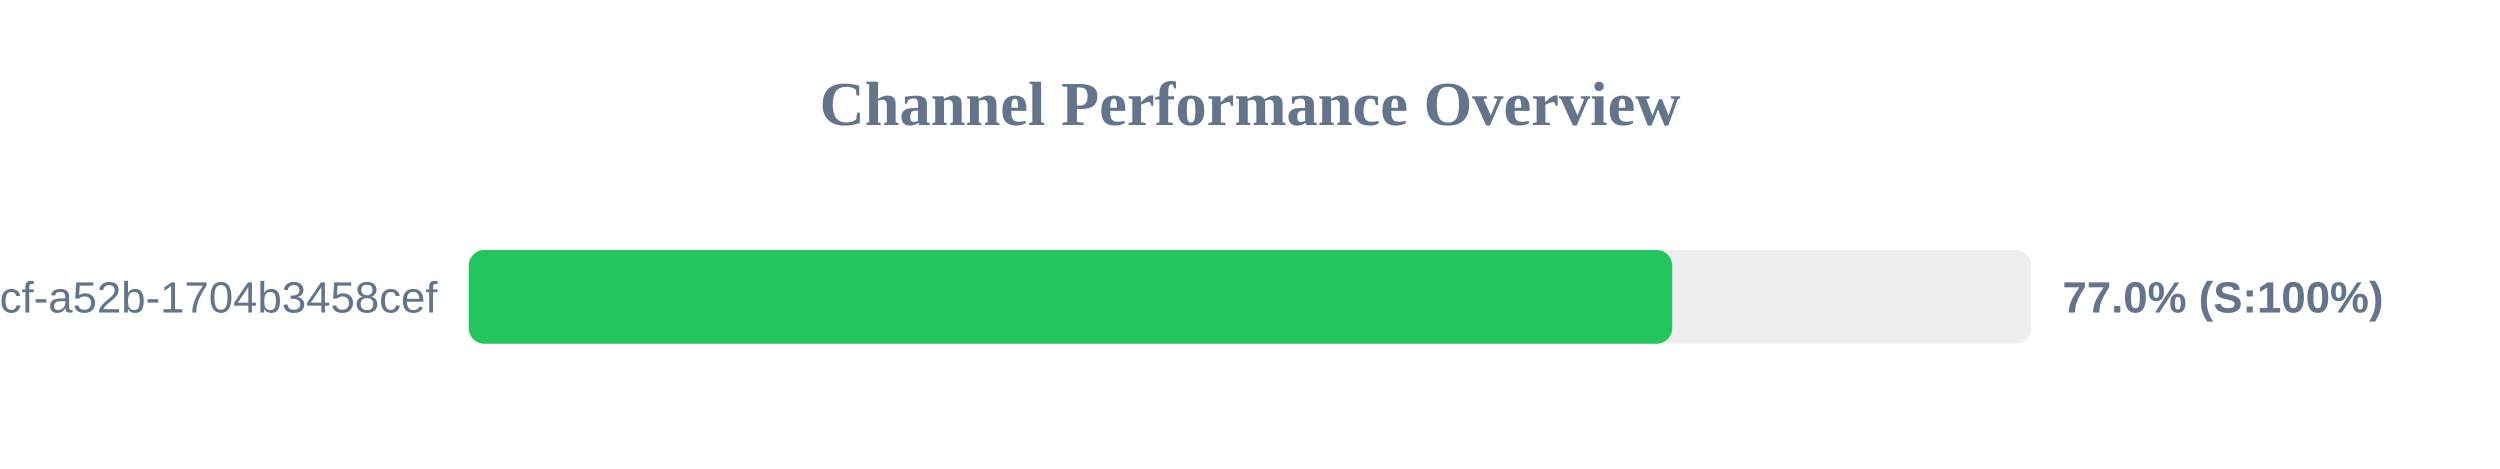
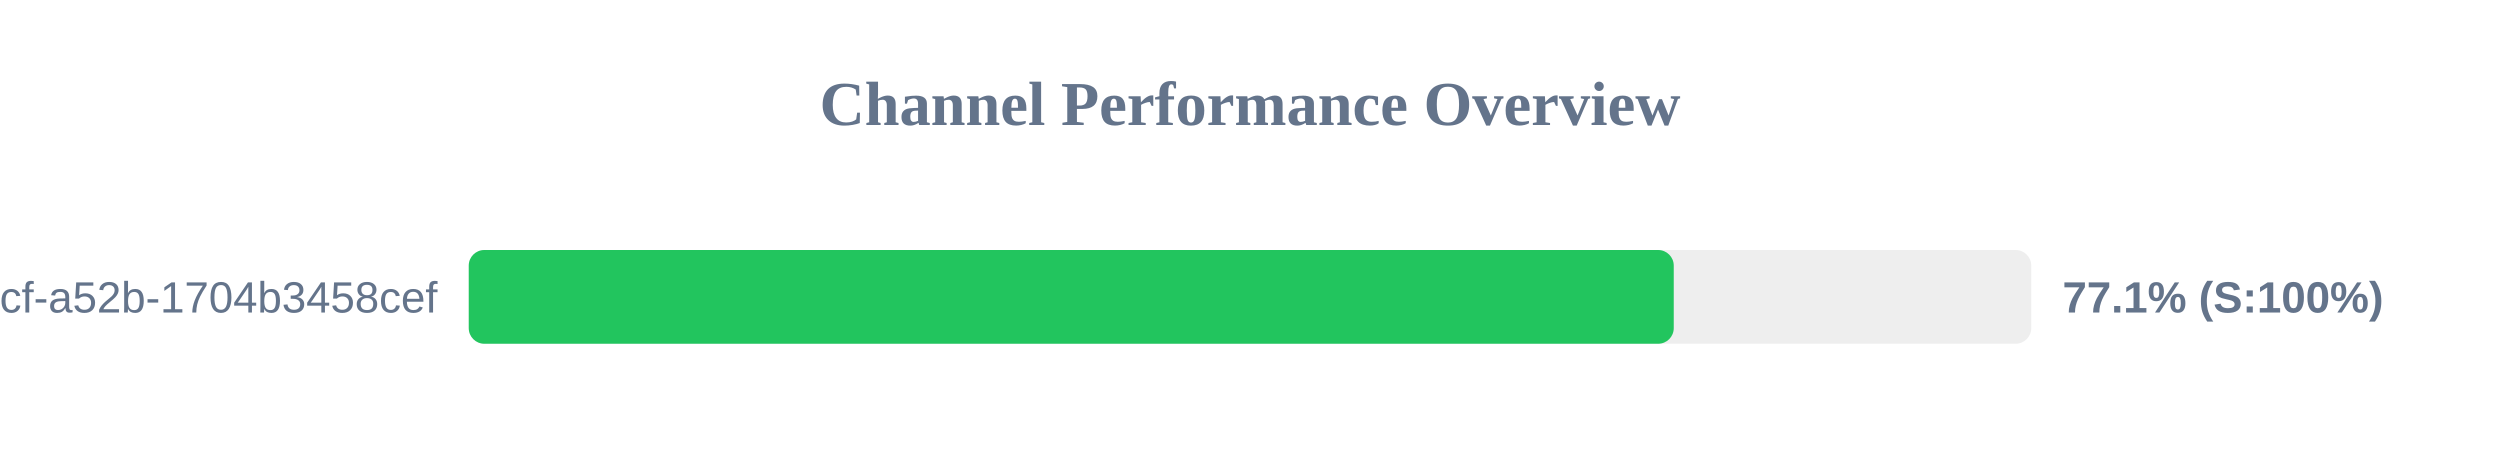
<svg xmlns="http://www.w3.org/2000/svg" width="800" height="150" version="1.1">
  <style>
        .row { font: 14px Arial; fill: #64748b; }
        .score { font: bold 14px Arial; fill: #64748b; }
    </style>
  <text x="400" y="40" text-anchor="middle" font-size="20px" font-weight="bold" fill="#64748b">Channel Performance Overview</text>
  <rect x="150" y="80" width="500" height="30" fill="#eee" rx="5" />
-   <rect x="150" y="80" width="385.1" height="30" fill="#22c55e" rx="5" />
+   <rect x="150" y="80" width="385.6" height="30" fill="#22c55e" rx="5" />
  <text x="140" y="100" text-anchor="end" class="row">?uuid=0cb527d9-6117-4bcf-a52b-1704b3458cef</text>
-   <text x="660" y="100" text-anchor="start" class="score">77.0% (S:100%)</text>
+   <text x="660" y="100" text-anchor="start" class="score">77.1% (S:100%)</text>
</svg>
